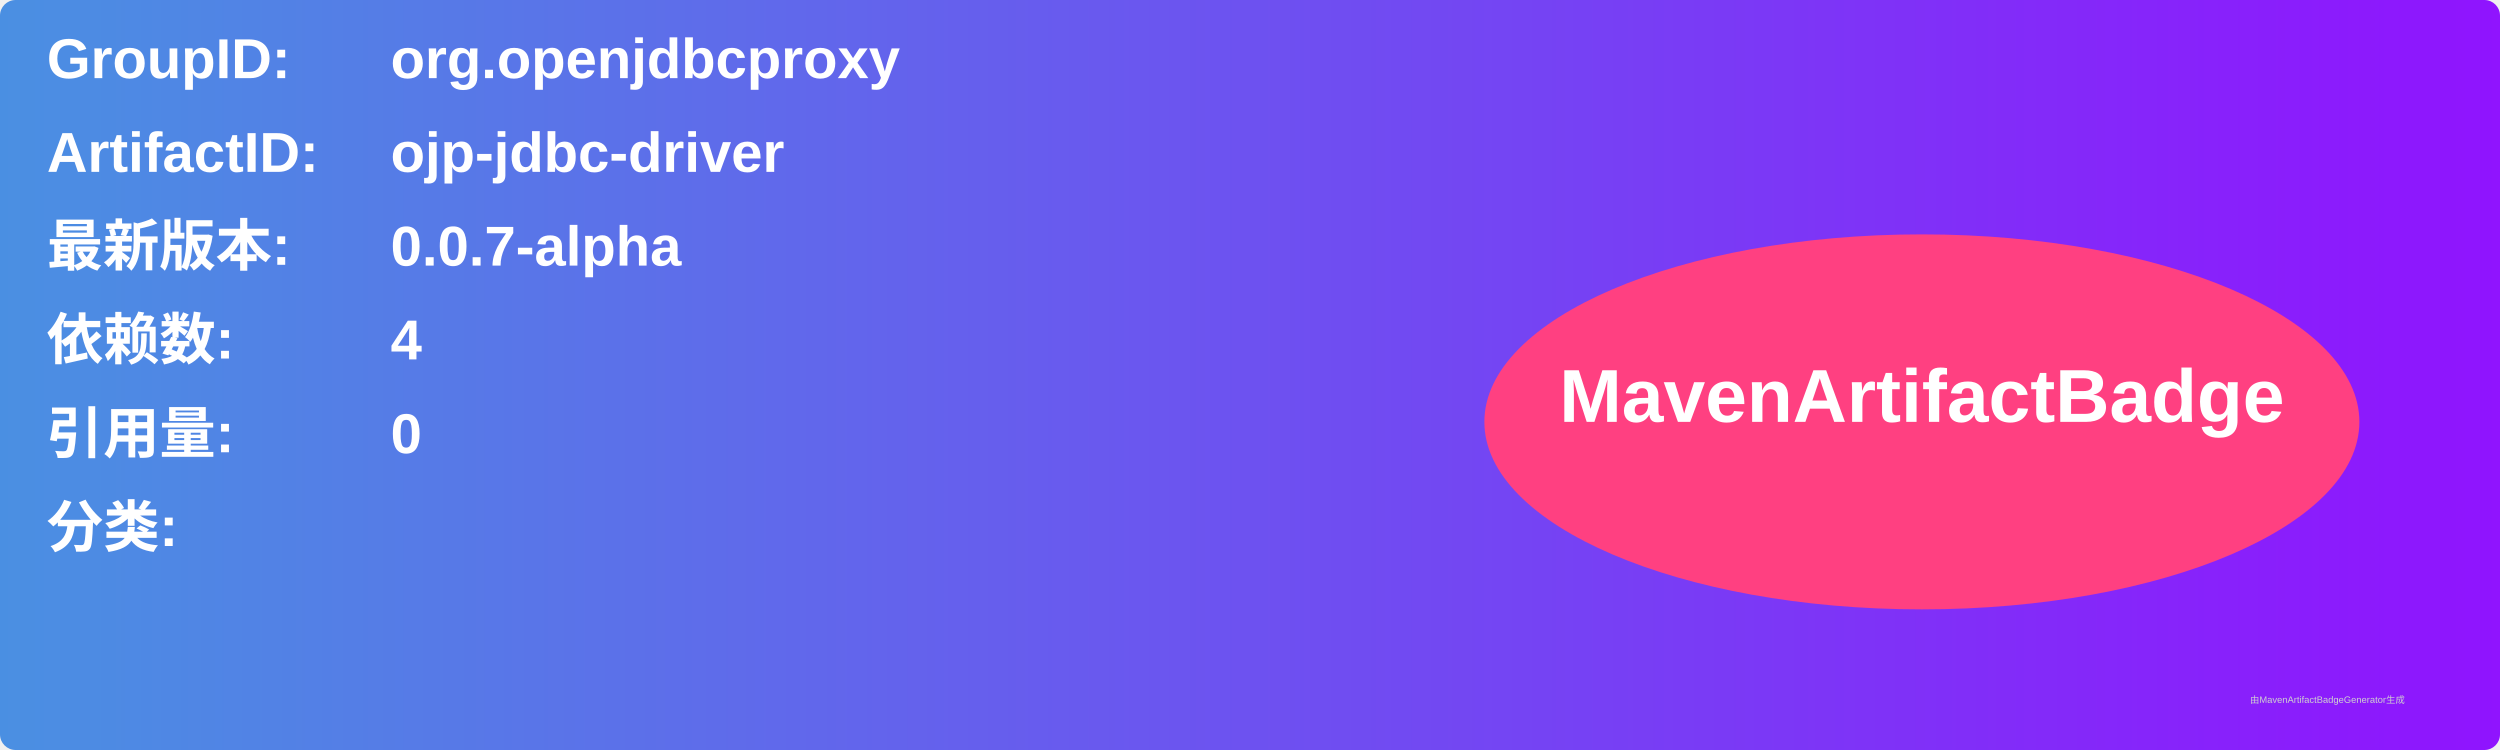
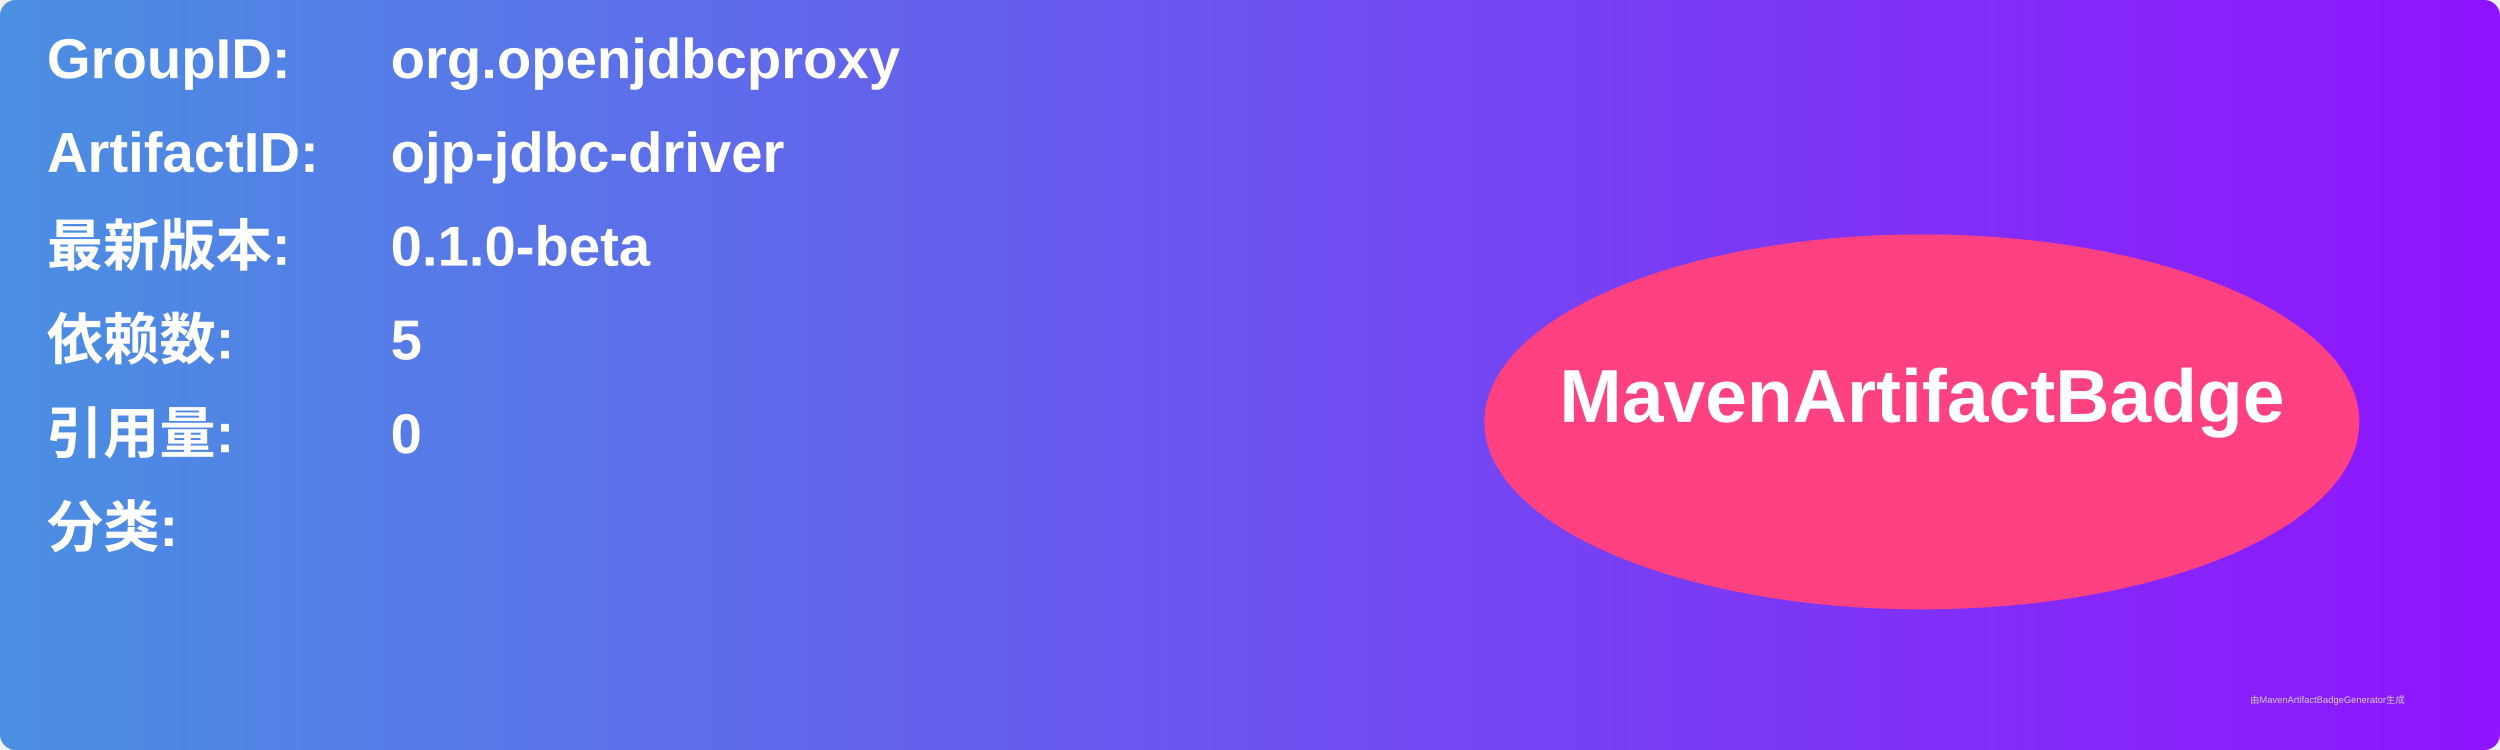
<svg xmlns="http://www.w3.org/2000/svg" width="800" height="240" viewBox="0 0 800 240">
  <linearGradient id="grad" x1="0%" y1="0%" x2="100%" y2="0%">
    <stop offset="0%" stop-color="#4a90e2" />
    <stop offset="100%" stop-color="#9013fe" />
  </linearGradient>
  <rect width="100%" height="100%" rx="5" ry="5" fill="url(#grad)" />
  <g transform="translate(15, 15)">
    <text x="0" y="10" font-family="Arial" font-size="18" fill="white" font-weight="bold" width="260">GroupID:</text>
    <text x="110" y="10" font-family="Arial" font-size="18" fill="white" font-weight="bold" width="460">org.openjdbcproxy</text>
    <text x="0" y="40" font-family="Arial" font-size="18" fill="white" font-weight="bold" width="260">ArtifactID:</text>
    <text x="110" y="40" font-family="Arial" font-size="18" fill="white" font-weight="bold" width="460">ojp-jdbc-driver</text>
    <text x="0" y="70" font-family="Arial" font-size="18" fill="white" font-weight="bold">最新版本:</text>
    <text x="110" y="70" font-family="Arial" font-size="18" fill="white" font-weight="bold">
-       <tspan font-weight="bold">0.0.7-alpha</tspan>
+       <tspan font-weight="bold">0.1.0-beta</tspan>
    </text>
    <text x="0" y="100" font-family="Arial" font-size="18" fill="white" font-weight="bold">依赖数: </text>
    <text x="110" y="100" font-family="Arial" font-size="18" fill="white">
-       <tspan font-weight="bold">4</tspan>
+       <tspan font-weight="bold">5</tspan>
    </text>
    <text x="0" y="130" font-family="Arial" font-size="18" fill="white" font-weight="bold">引用量: </text>
    <text x="110" y="130" font-family="Arial" font-size="18" fill="white">
      <tspan font-weight="bold">0</tspan>
    </text>
    <text x="0" y="160" font-family="Arial" font-size="18" fill="white" font-weight="bold">分类:</text>
    <text x="10" y="190" font-family="Arial" font-size="10" fill="white">
      <tspan font-weight="bold" />
    </text>
    <ellipse cx="600" cy="120" rx="140" ry="60" fill="#ff4081" />
    <text x="600" y="120" text-anchor="middle" font-family="Arial" font-size="24" fill="white" font-weight="bold">MavenArtifactBadge</text>
  </g>
  <text x="720" y="225" font-family="Arial" font-size="3" fill="#d0d0d0">由MavenArtifactBadgeGenerator生成</text>
</svg>
